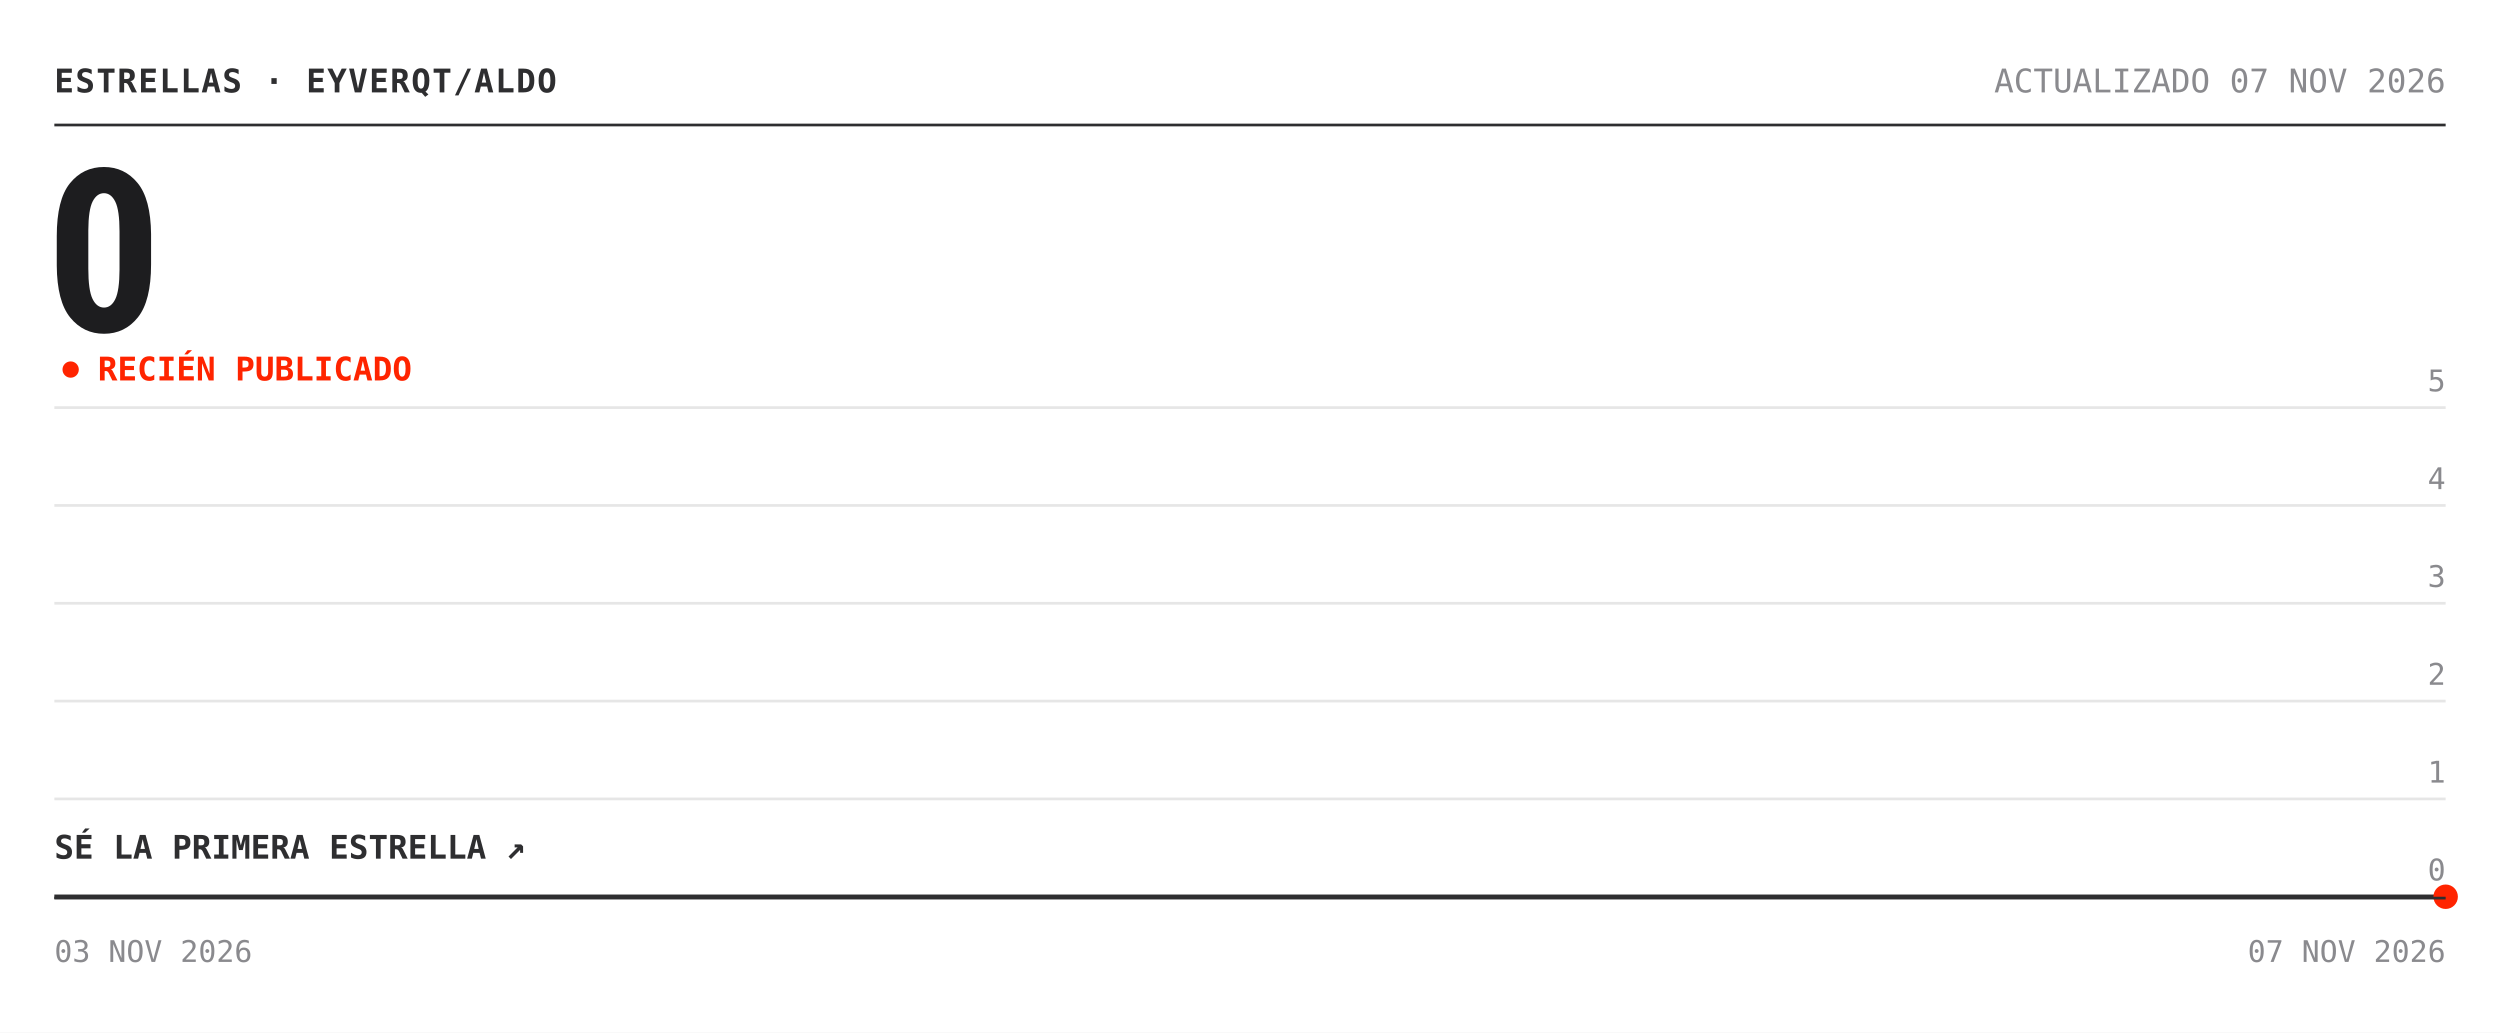
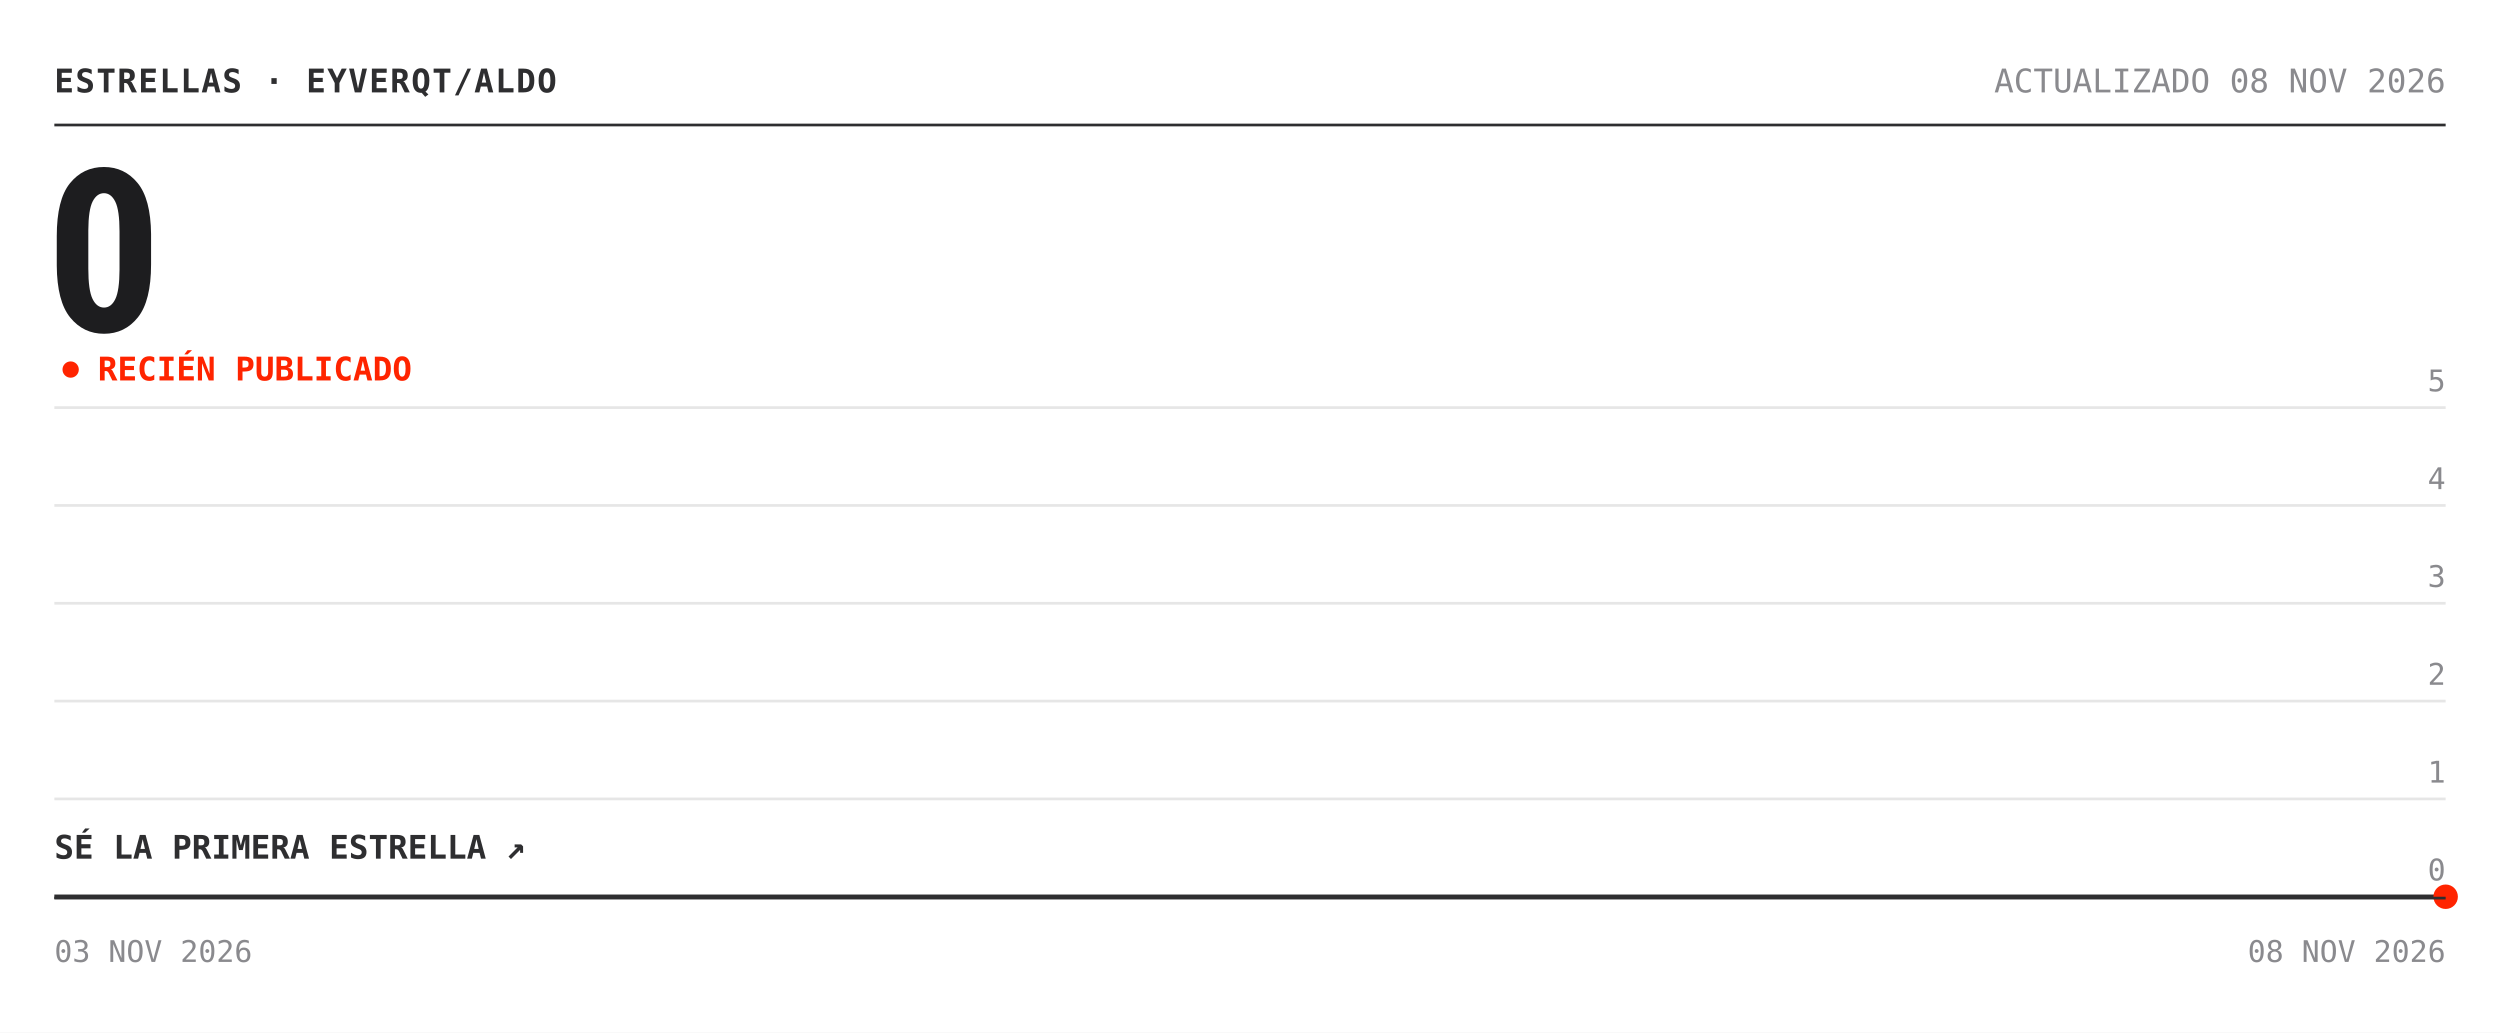
<svg xmlns="http://www.w3.org/2000/svg" width="920" height="380" viewBox="0 0 920 380" role="img" aria-label="Estrellas de eyverqt/aldo: 0">
  <rect width="920" height="380" fill="#ffffff" />
  <text x="20" y="34" font-family="'Chivo Mono', ui-monospace, 'SFMono-Regular', Menlo, Consolas, monospace" font-size="12" font-weight="700" fill="#2e2e30" letter-spacing=".5">ESTRELLAS · EYVERQT/ALDO</text>
-   <text x="900" y="34" font-family="'Chivo Mono', ui-monospace, 'SFMono-Regular', Menlo, Consolas, monospace" font-size="12" fill="#8a8a8e" text-anchor="end">ACTUALIZADO 07 NOV 2026</text>
+   <text x="900" y="34" font-family="'Chivo Mono', ui-monospace, 'SFMono-Regular', Menlo, Consolas, monospace" font-size="12" fill="#8a8a8e" text-anchor="end">ACTUALIZADO 08 NOV 2026</text>
  <line x1="20" y1="46" x2="900" y2="46" stroke="#2e2e30" />
  <text x="17" y="122" font-family="'Archivo', 'Arial Narrow', 'Roboto Condensed', 'Helvetica Neue', Arial, sans-serif" font-size="84" font-weight="800" font-stretch="condensed" fill="#1d1d1f" letter-spacing="-3">0</text>
  <circle cx="26" cy="136" r="3" fill="#ff2400">
    <animate attributeName="opacity" values="1;.25;1" dur="2s" repeatCount="indefinite" />
  </circle>
  <text x="36" y="140" font-family="'Chivo Mono', ui-monospace, 'SFMono-Regular', Menlo, Consolas, monospace" font-size="12" font-weight="700" fill="#ff2400">RECIÉN PUBLICADO</text>
  <line x1="20" y1="330.0" x2="900" y2="330.0" stroke="#e6e6e6" />
  <text x="900" y="324.0" font-family="'Chivo Mono', ui-monospace, 'SFMono-Regular', Menlo, Consolas, monospace" font-size="11" fill="#8a8a8e" text-anchor="end">0</text>
  <line x1="20" y1="294.0" x2="900" y2="294.0" stroke="#e6e6e6" />
  <text x="900" y="288.0" font-family="'Chivo Mono', ui-monospace, 'SFMono-Regular', Menlo, Consolas, monospace" font-size="11" fill="#8a8a8e" text-anchor="end">1</text>
  <line x1="20" y1="258.0" x2="900" y2="258.0" stroke="#e6e6e6" />
  <text x="900" y="252.0" font-family="'Chivo Mono', ui-monospace, 'SFMono-Regular', Menlo, Consolas, monospace" font-size="11" fill="#8a8a8e" text-anchor="end">2</text>
  <line x1="20" y1="222.0" x2="900" y2="222.0" stroke="#e6e6e6" />
  <text x="900" y="216.0" font-family="'Chivo Mono', ui-monospace, 'SFMono-Regular', Menlo, Consolas, monospace" font-size="11" fill="#8a8a8e" text-anchor="end">3</text>
  <line x1="20" y1="186.0" x2="900" y2="186.0" stroke="#e6e6e6" />
  <text x="900" y="180.0" font-family="'Chivo Mono', ui-monospace, 'SFMono-Regular', Menlo, Consolas, monospace" font-size="11" fill="#8a8a8e" text-anchor="end">4</text>
  <line x1="20" y1="150.0" x2="900" y2="150.0" stroke="#e6e6e6" />
  <text x="900" y="144.0" font-family="'Chivo Mono', ui-monospace, 'SFMono-Regular', Menlo, Consolas, monospace" font-size="11" fill="#8a8a8e" text-anchor="end">5</text>
  <polygon points="20.0,330.0 900.0,330.0 900.0,330.0 20.0,330.0" fill="#ff2400" fill-opacity=".05" />
  <polyline points="20.0,330.0 900.0,330.0" fill="none" stroke="#2e2e30" stroke-width="1.6" stroke-linejoin="round" />
  <circle cx="900.0" cy="330.0" r="4.5" fill="#ff2400" />
  <text x="20" y="316.0" font-family="'Chivo Mono', ui-monospace, 'SFMono-Regular', Menlo, Consolas, monospace" font-size="12" font-weight="700" fill="#2e2e30">SÉ LA PRIMERA ESTRELLA ↗</text>
  <line x1="20" y1="330.5" x2="900" y2="330.5" stroke="#2e2e30" />
  <text x="20" y="354" font-family="'Chivo Mono', ui-monospace, 'SFMono-Regular', Menlo, Consolas, monospace" font-size="11" fill="#8a8a8e">03 NOV 2026</text>
-   <text x="900" y="354" font-family="'Chivo Mono', ui-monospace, 'SFMono-Regular', Menlo, Consolas, monospace" font-size="11" fill="#8a8a8e" text-anchor="end">07 NOV 2026</text>
+   <text x="900" y="354" font-family="'Chivo Mono', ui-monospace, 'SFMono-Regular', Menlo, Consolas, monospace" font-size="11" fill="#8a8a8e" text-anchor="end">08 NOV 2026</text>
</svg>
